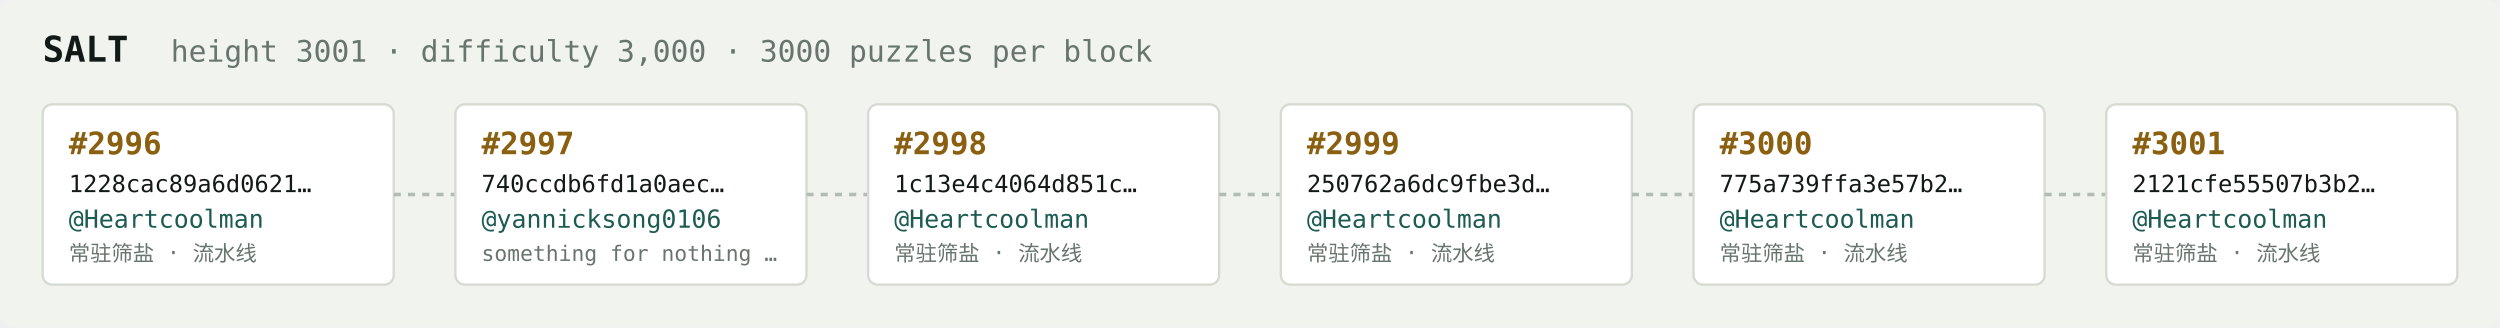
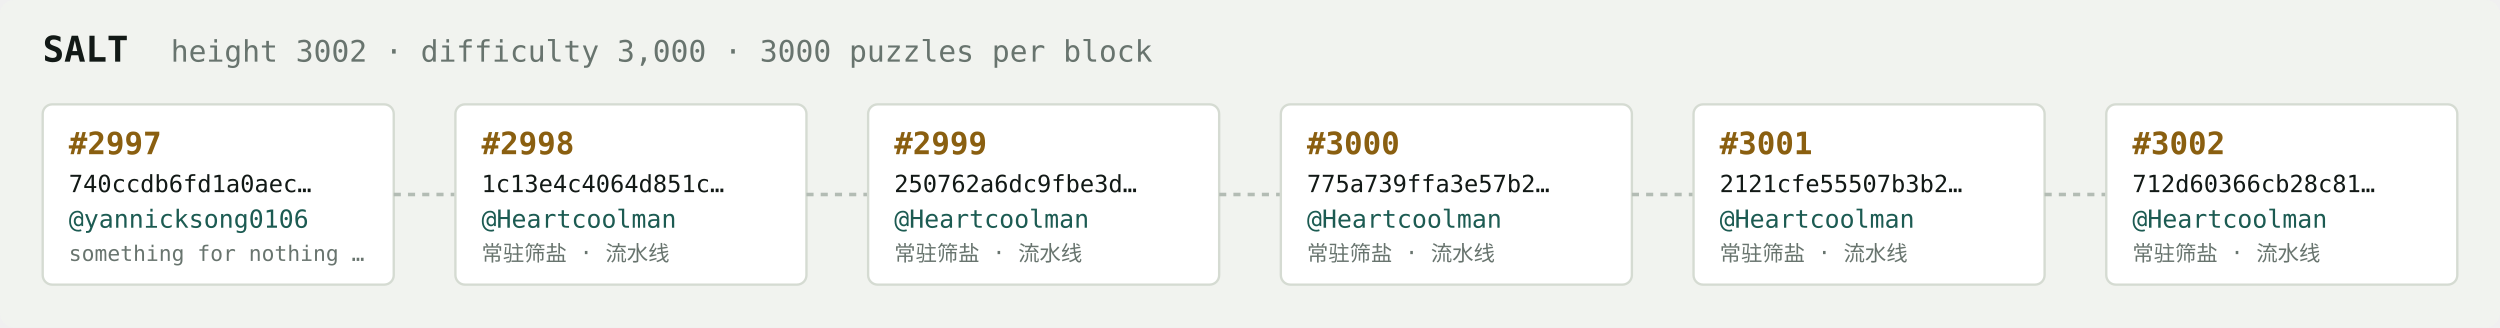
<svg xmlns="http://www.w3.org/2000/svg" width="1054" height="138" viewBox="0 0 1054 138" font-family="ui-monospace,SFMono-Regular,Menlo,monospace">
  <rect fill="#f1f3ef" width="1054" height="138" rx="6" />
  <text x="18" y="26" fill="#121916" font-size="15" font-weight="700">SALT</text>
-   <text x="72" y="26" fill="#68746e" font-size="12.5">height 3001 · difficulty 3,000 · 3000 puzzles per block</text>
+   <text x="72" y="26" fill="#68746e" font-size="12.5">height 3002 · difficulty 3,000 · 3000 puzzles per block</text>
  <rect x="18" y="44" width="148" height="76" rx="4" fill="#ffffff" stroke="#d5dbd2" stroke-width="1" />
-   <text x="29" y="65" fill="#8a5f10" font-size="13" font-weight="700">#2996</text>
-   <text x="29" y="81" fill="#121916" font-size="10">1228cac89a6d0621…</text>
-   <text x="29" y="96" fill="#1c5b52" font-size="10.5">@Heartcoolman</text>
-   <text x="29" y="110" fill="#68746e" font-size="9">常驻筛盐 · 流水线</text>
+   <text x="29" y="65" fill="#8a5f10" font-size="13" font-weight="700">#2997</text>
+   <text x="29" y="81" fill="#121916" font-size="10">740ccdb6fd1a0aec…</text>
+   <text x="29" y="96" fill="#1c5b52" font-size="10.5">@yannicksong0106</text>
+   <text x="29" y="110" fill="#68746e" font-size="9">something for nothing …</text>
  <line x1="166" y1="82.0" x2="192" y2="82.0" stroke="#b3bcb4" stroke-width="1.5" stroke-dasharray="3 3" />
  <rect x="192" y="44" width="148" height="76" rx="4" fill="#ffffff" stroke="#d5dbd2" stroke-width="1" />
-   <text x="203" y="65" fill="#8a5f10" font-size="13" font-weight="700">#2997</text>
-   <text x="203" y="81" fill="#121916" font-size="10">740ccdb6fd1a0aec…</text>
-   <text x="203" y="96" fill="#1c5b52" font-size="10.5">@yannicksong0106</text>
-   <text x="203" y="110" fill="#68746e" font-size="9">something for nothing …</text>
+   <text x="203" y="65" fill="#8a5f10" font-size="13" font-weight="700">#2998</text>
+   <text x="203" y="81" fill="#121916" font-size="10">1c13e4c4064d851c…</text>
+   <text x="203" y="96" fill="#1c5b52" font-size="10.5">@Heartcoolman</text>
+   <text x="203" y="110" fill="#68746e" font-size="9">常驻筛盐 · 流水线</text>
  <line x1="340" y1="82.0" x2="366" y2="82.0" stroke="#b3bcb4" stroke-width="1.5" stroke-dasharray="3 3" />
  <rect x="366" y="44" width="148" height="76" rx="4" fill="#ffffff" stroke="#d5dbd2" stroke-width="1" />
-   <text x="377" y="65" fill="#8a5f10" font-size="13" font-weight="700">#2998</text>
-   <text x="377" y="81" fill="#121916" font-size="10">1c13e4c4064d851c…</text>
+   <text x="377" y="65" fill="#8a5f10" font-size="13" font-weight="700">#2999</text>
+   <text x="377" y="81" fill="#121916" font-size="10">250762a6dc9fbe3d…</text>
  <text x="377" y="96" fill="#1c5b52" font-size="10.5">@Heartcoolman</text>
  <text x="377" y="110" fill="#68746e" font-size="9">常驻筛盐 · 流水线</text>
  <line x1="514" y1="82.0" x2="540" y2="82.0" stroke="#b3bcb4" stroke-width="1.5" stroke-dasharray="3 3" />
  <rect x="540" y="44" width="148" height="76" rx="4" fill="#ffffff" stroke="#d5dbd2" stroke-width="1" />
-   <text x="551" y="65" fill="#8a5f10" font-size="13" font-weight="700">#2999</text>
-   <text x="551" y="81" fill="#121916" font-size="10">250762a6dc9fbe3d…</text>
+   <text x="551" y="65" fill="#8a5f10" font-size="13" font-weight="700">#3000</text>
+   <text x="551" y="81" fill="#121916" font-size="10">775a739ffa3e57b2…</text>
  <text x="551" y="96" fill="#1c5b52" font-size="10.5">@Heartcoolman</text>
  <text x="551" y="110" fill="#68746e" font-size="9">常驻筛盐 · 流水线</text>
  <line x1="688" y1="82.0" x2="714" y2="82.0" stroke="#b3bcb4" stroke-width="1.5" stroke-dasharray="3 3" />
  <rect x="714" y="44" width="148" height="76" rx="4" fill="#ffffff" stroke="#d5dbd2" stroke-width="1" />
-   <text x="725" y="65" fill="#8a5f10" font-size="13" font-weight="700">#3000</text>
-   <text x="725" y="81" fill="#121916" font-size="10">775a739ffa3e57b2…</text>
+   <text x="725" y="65" fill="#8a5f10" font-size="13" font-weight="700">#3001</text>
+   <text x="725" y="81" fill="#121916" font-size="10">2121cfe55507b3b2…</text>
  <text x="725" y="96" fill="#1c5b52" font-size="10.5">@Heartcoolman</text>
  <text x="725" y="110" fill="#68746e" font-size="9">常驻筛盐 · 流水线</text>
  <line x1="862" y1="82.0" x2="888" y2="82.0" stroke="#b3bcb4" stroke-width="1.5" stroke-dasharray="3 3" />
  <rect x="888" y="44" width="148" height="76" rx="4" fill="#ffffff" stroke="#d5dbd2" stroke-width="1" />
-   <text x="899" y="65" fill="#8a5f10" font-size="13" font-weight="700">#3001</text>
-   <text x="899" y="81" fill="#121916" font-size="10">2121cfe55507b3b2…</text>
+   <text x="899" y="65" fill="#8a5f10" font-size="13" font-weight="700">#3002</text>
+   <text x="899" y="81" fill="#121916" font-size="10">712d60366cb28c81…</text>
  <text x="899" y="96" fill="#1c5b52" font-size="10.5">@Heartcoolman</text>
  <text x="899" y="110" fill="#68746e" font-size="9">常驻筛盐 · 流水线</text>
</svg>
